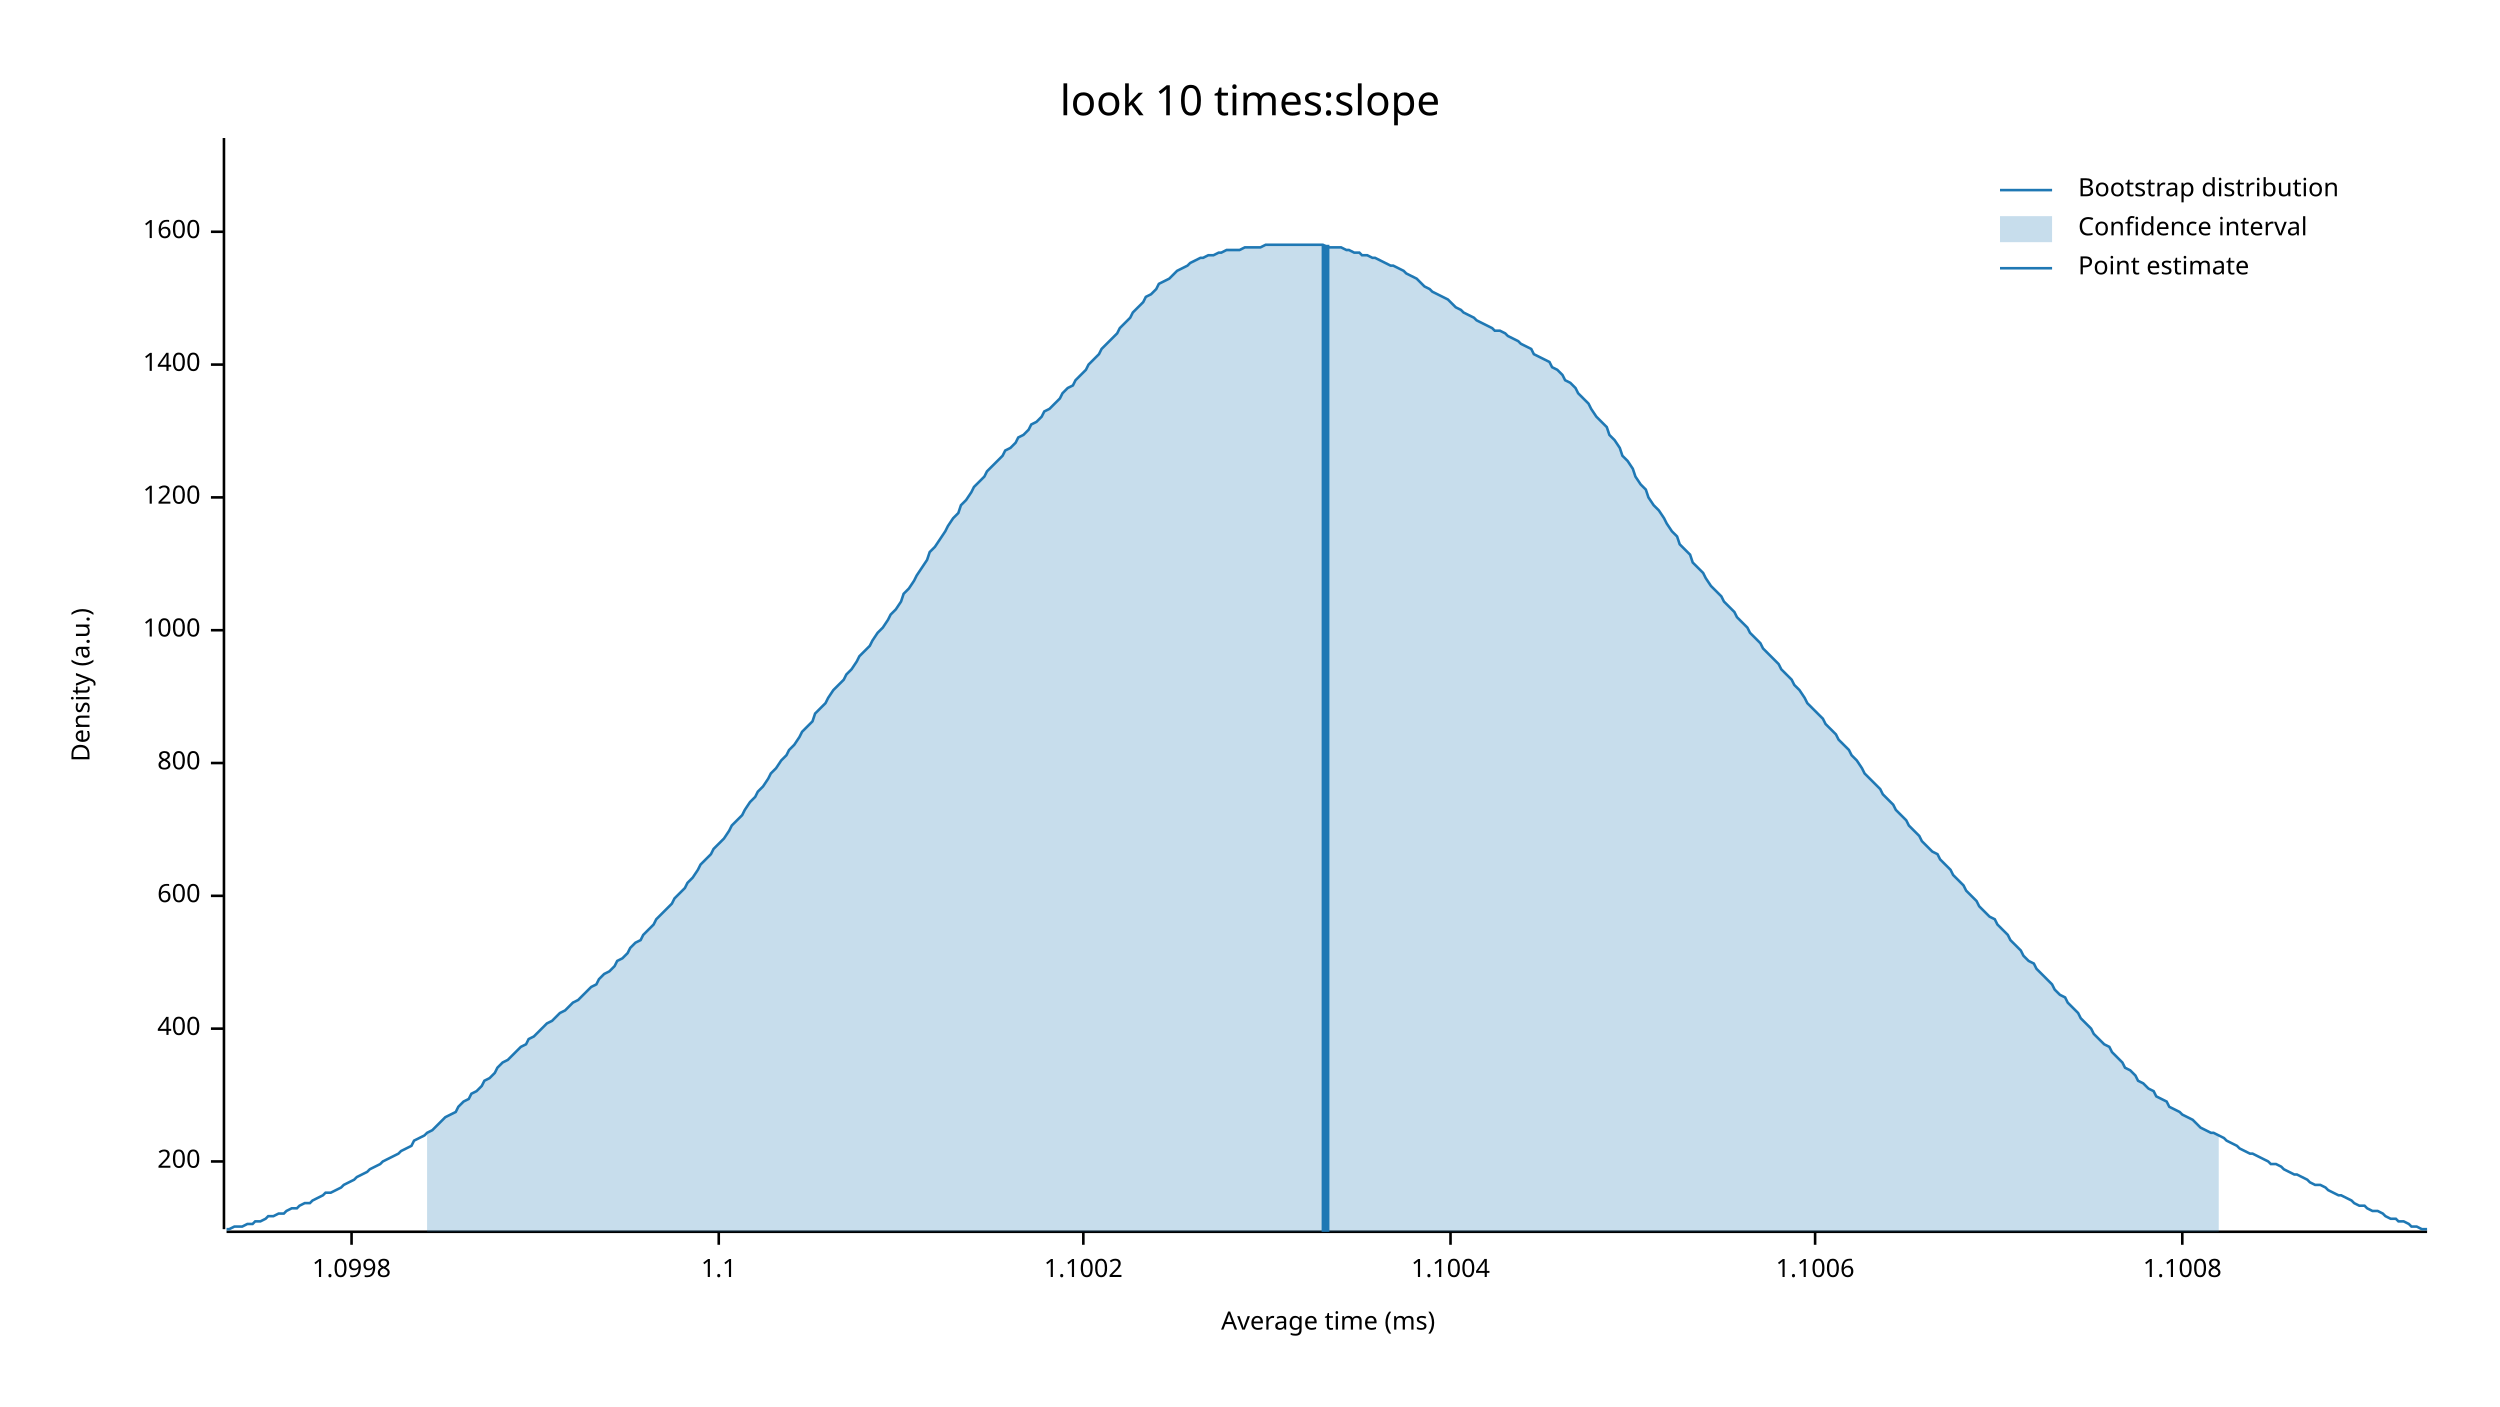
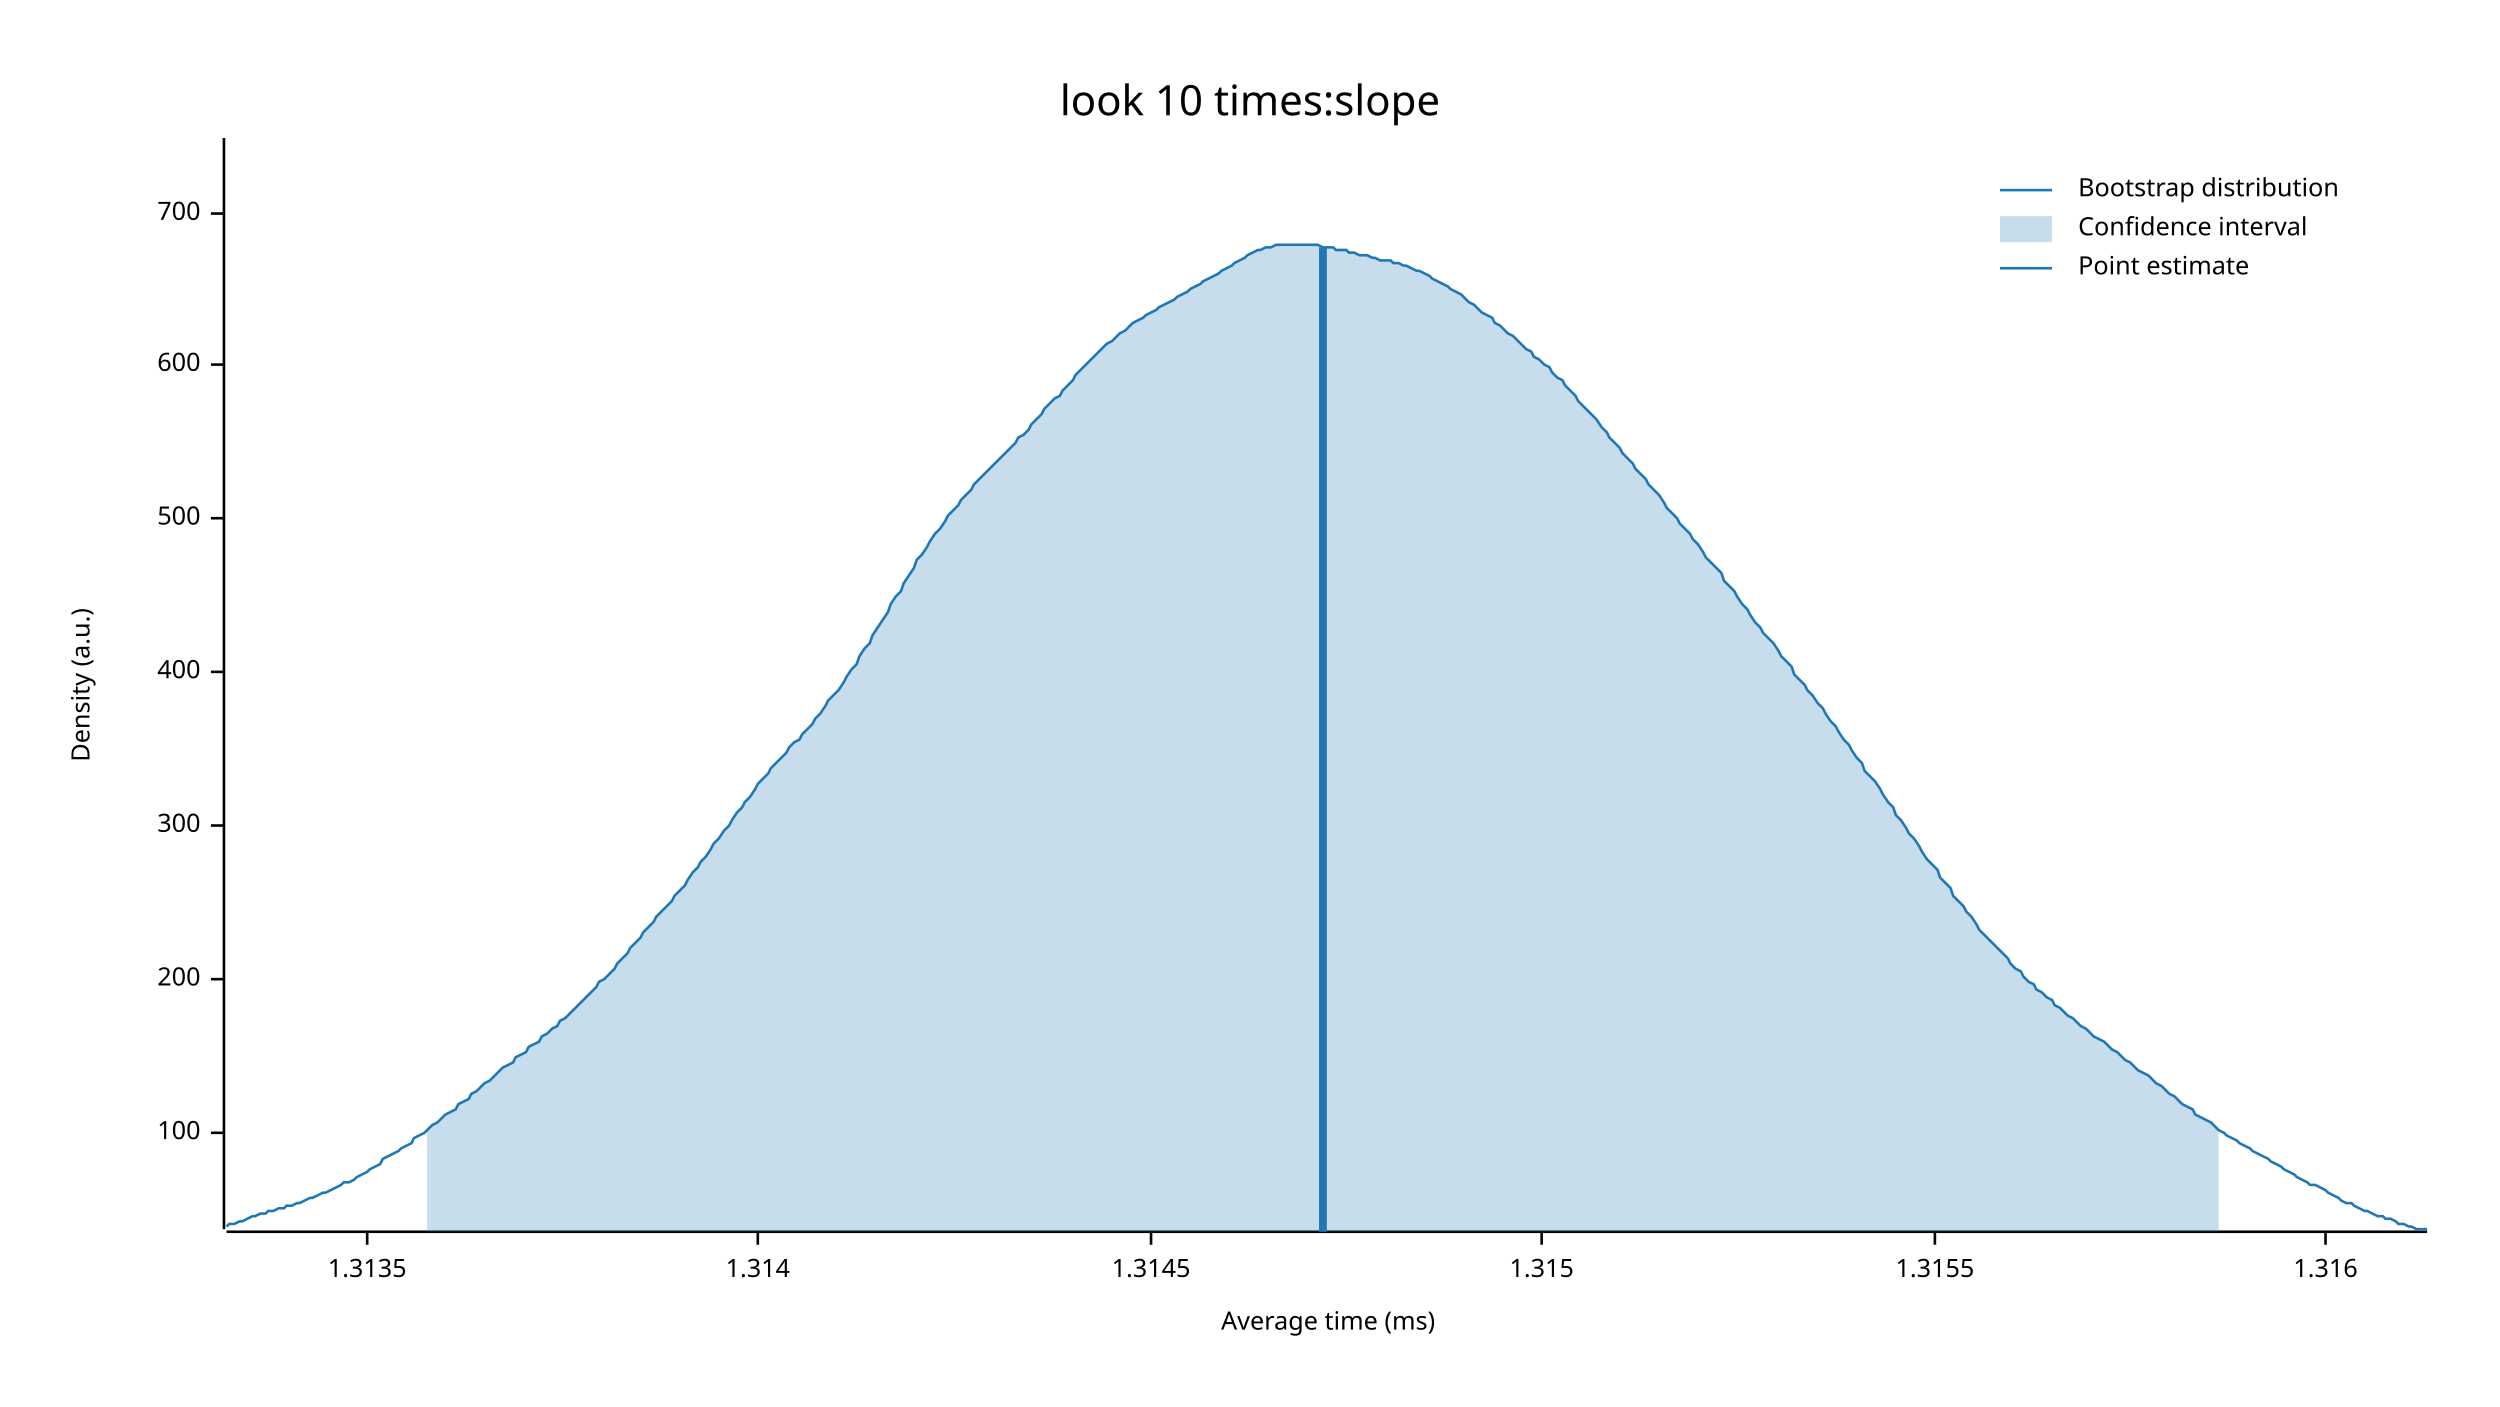
<svg xmlns="http://www.w3.org/2000/svg" width="960" height="540" viewBox="0 0 960 540">
  <text x="480" y="32" dy="0.76em" text-anchor="middle" font-family="sans-serif" font-size="16.129" opacity="1" fill="#000000">
look 10 times:slope
</text>
  <text x="27" y="263" dy="0.76em" text-anchor="middle" font-family="sans-serif" font-size="9.677" opacity="1" fill="#000000" transform="rotate(270, 27, 263)">
Density (a.u.)
</text>
  <text x="510" y="513" dy="-0.5ex" text-anchor="middle" font-family="sans-serif" font-size="9.677" opacity="1" fill="#000000">
Average time (ms)
</text>
  <polyline fill="none" opacity="1" stroke="#000000" stroke-width="1" points="86,53 86,472 " />
-   <text x="77" y="446" dy="0.5ex" text-anchor="end" font-family="sans-serif" font-size="9.677" opacity="1" fill="#000000">
+   <text x="77" y="435" dy="0.5ex" text-anchor="end" font-family="sans-serif" font-size="9.677" opacity="1" fill="#000000">
+ 100
+ </text>
+   <polyline fill="none" opacity="1" stroke="#000000" stroke-width="1" points="81,435 86,435 " />
+   <text x="77" y="376" dy="0.5ex" text-anchor="end" font-family="sans-serif" font-size="9.677" opacity="1" fill="#000000">
200
</text>
-   <polyline fill="none" opacity="1" stroke="#000000" stroke-width="1" points="81,446 86,446 " />
-   <text x="77" y="395" dy="0.5ex" text-anchor="end" font-family="sans-serif" font-size="9.677" opacity="1" fill="#000000">
+   <polyline fill="none" opacity="1" stroke="#000000" stroke-width="1" points="81,376 86,376 " />
+   <text x="77" y="317" dy="0.5ex" text-anchor="end" font-family="sans-serif" font-size="9.677" opacity="1" fill="#000000">
+ 300
+ </text>
+   <polyline fill="none" opacity="1" stroke="#000000" stroke-width="1" points="81,317 86,317 " />
+   <text x="77" y="258" dy="0.5ex" text-anchor="end" font-family="sans-serif" font-size="9.677" opacity="1" fill="#000000">
400
</text>
-   <polyline fill="none" opacity="1" stroke="#000000" stroke-width="1" points="81,395 86,395 " />
-   <text x="77" y="344" dy="0.5ex" text-anchor="end" font-family="sans-serif" font-size="9.677" opacity="1" fill="#000000">
+   <polyline fill="none" opacity="1" stroke="#000000" stroke-width="1" points="81,258 86,258 " />
+   <text x="77" y="199" dy="0.5ex" text-anchor="end" font-family="sans-serif" font-size="9.677" opacity="1" fill="#000000">
+ 500
+ </text>
+   <polyline fill="none" opacity="1" stroke="#000000" stroke-width="1" points="81,199 86,199 " />
+   <text x="77" y="140" dy="0.5ex" text-anchor="end" font-family="sans-serif" font-size="9.677" opacity="1" fill="#000000">
600
</text>
-   <polyline fill="none" opacity="1" stroke="#000000" stroke-width="1" points="81,344 86,344 " />
-   <text x="77" y="293" dy="0.5ex" text-anchor="end" font-family="sans-serif" font-size="9.677" opacity="1" fill="#000000">
- 800
+   <polyline fill="none" opacity="1" stroke="#000000" stroke-width="1" points="81,140 86,140 " />
+   <text x="77" y="82" dy="0.5ex" text-anchor="end" font-family="sans-serif" font-size="9.677" opacity="1" fill="#000000">
+ 700
</text>
-   <polyline fill="none" opacity="1" stroke="#000000" stroke-width="1" points="81,293 86,293 " />
-   <text x="77" y="242" dy="0.5ex" text-anchor="end" font-family="sans-serif" font-size="9.677" opacity="1" fill="#000000">
- 1000
+   <polyline fill="none" opacity="1" stroke="#000000" stroke-width="1" points="81,82 86,82 " />
+   <polyline fill="none" opacity="1" stroke="#000000" stroke-width="1" points="87,473 932,473 " />
+   <text x="141" y="483" dy="0.76em" text-anchor="middle" font-family="sans-serif" font-size="9.677" opacity="1" fill="#000000">
+ 1.3135
</text>
-   <polyline fill="none" opacity="1" stroke="#000000" stroke-width="1" points="81,242 86,242 " />
-   <text x="77" y="191" dy="0.5ex" text-anchor="end" font-family="sans-serif" font-size="9.677" opacity="1" fill="#000000">
- 1200
+   <polyline fill="none" opacity="1" stroke="#000000" stroke-width="1" points="141,473 141,478 " />
+   <text x="291" y="483" dy="0.76em" text-anchor="middle" font-family="sans-serif" font-size="9.677" opacity="1" fill="#000000">
+ 1.314
</text>
-   <polyline fill="none" opacity="1" stroke="#000000" stroke-width="1" points="81,191 86,191 " />
-   <text x="77" y="140" dy="0.5ex" text-anchor="end" font-family="sans-serif" font-size="9.677" opacity="1" fill="#000000">
- 1400
+   <polyline fill="none" opacity="1" stroke="#000000" stroke-width="1" points="291,473 291,478 " />
+   <text x="442" y="483" dy="0.76em" text-anchor="middle" font-family="sans-serif" font-size="9.677" opacity="1" fill="#000000">
+ 1.3145
</text>
-   <polyline fill="none" opacity="1" stroke="#000000" stroke-width="1" points="81,140 86,140 " />
-   <text x="77" y="89" dy="0.5ex" text-anchor="end" font-family="sans-serif" font-size="9.677" opacity="1" fill="#000000">
- 1600
+   <polyline fill="none" opacity="1" stroke="#000000" stroke-width="1" points="442,473 442,478 " />
+   <text x="592" y="483" dy="0.76em" text-anchor="middle" font-family="sans-serif" font-size="9.677" opacity="1" fill="#000000">
+ 1.315
</text>
-   <polyline fill="none" opacity="1" stroke="#000000" stroke-width="1" points="81,89 86,89 " />
-   <polyline fill="none" opacity="1" stroke="#000000" stroke-width="1" points="87,473 932,473 " />
-   <text x="135" y="483" dy="0.76em" text-anchor="middle" font-family="sans-serif" font-size="9.677" opacity="1" fill="#000000">
- 1.0998
+   <polyline fill="none" opacity="1" stroke="#000000" stroke-width="1" points="592,473 592,478 " />
+   <text x="743" y="483" dy="0.76em" text-anchor="middle" font-family="sans-serif" font-size="9.677" opacity="1" fill="#000000">
+ 1.3155
</text>
-   <polyline fill="none" opacity="1" stroke="#000000" stroke-width="1" points="135,473 135,478 " />
-   <text x="276" y="483" dy="0.76em" text-anchor="middle" font-family="sans-serif" font-size="9.677" opacity="1" fill="#000000">
- 1.1
+   <polyline fill="none" opacity="1" stroke="#000000" stroke-width="1" points="743,473 743,478 " />
+   <text x="893" y="483" dy="0.76em" text-anchor="middle" font-family="sans-serif" font-size="9.677" opacity="1" fill="#000000">
+ 1.316
</text>
-   <polyline fill="none" opacity="1" stroke="#000000" stroke-width="1" points="276,473 276,478 " />
-   <text x="416" y="483" dy="0.76em" text-anchor="middle" font-family="sans-serif" font-size="9.677" opacity="1" fill="#000000">
- 1.1002
- </text>
-   <polyline fill="none" opacity="1" stroke="#000000" stroke-width="1" points="416,473 416,478 " />
-   <text x="557" y="483" dy="0.76em" text-anchor="middle" font-family="sans-serif" font-size="9.677" opacity="1" fill="#000000">
- 1.1004
- </text>
-   <polyline fill="none" opacity="1" stroke="#000000" stroke-width="1" points="557,473 557,478 " />
-   <text x="697" y="483" dy="0.76em" text-anchor="middle" font-family="sans-serif" font-size="9.677" opacity="1" fill="#000000">
- 1.1006
- </text>
-   <polyline fill="none" opacity="1" stroke="#000000" stroke-width="1" points="697,473 697,478 " />
-   <text x="838" y="483" dy="0.76em" text-anchor="middle" font-family="sans-serif" font-size="9.677" opacity="1" fill="#000000">
- 1.1008
- </text>
-   <polyline fill="none" opacity="1" stroke="#000000" stroke-width="1" points="838,473 838,478 " />
-   <polyline fill="none" opacity="1" stroke="#1F78B4" stroke-width="1" points="87,472 88,472 90,471 92,471 93,471 95,470 97,470 98,469 100,469 102,468 103,467 105,467 107,466 109,466 110,465 112,464 114,464 115,463 117,462 119,462 120,461 122,460 124,459 125,458 127,458 129,457 131,456 132,455 134,454 136,453 137,452 139,451 141,450 142,449 144,448 146,447 147,446 149,445 151,444 153,443 154,442 156,441 158,440 159,438 161,437 163,436 164,435 166,434 168,432 169,431 171,429 173,428 175,427 176,425 178,423 180,422 181,420 183,419 185,417 186,415 188,414 190,412 191,410 193,408 195,407 197,405 198,404 200,402 202,401 203,399 205,398 207,396 208,395 210,393 212,392 214,390 215,389 217,388 219,386 220,385 222,384 224,382 225,381 227,379 229,378 230,376 232,374 234,373 236,371 237,369 239,368 241,366 242,364 244,362 246,361 247,359 249,357 251,355 252,353 254,351 256,349 258,347 259,345 261,343 263,341 264,339 266,337 268,334 269,332 271,330 273,328 274,326 276,324 278,322 280,319 281,317 283,315 285,313 286,311 288,308 290,306 291,304 293,302 295,299 296,297 298,295 300,292 302,290 303,288 305,286 307,283 308,281 310,279 312,277 313,274 315,272 317,270 318,268 320,265 322,263 324,261 325,259 327,257 329,254 330,252 332,250 334,248 335,246 337,243 339,241 341,238 342,236 344,234 346,231 347,228 349,226 351,223 352,221 354,218 356,215 357,212 359,210 361,207 363,204 364,202 366,199 368,197 369,194 371,192 373,189 374,187 376,185 378,183 379,181 381,179 383,177 385,175 386,173 388,172 390,170 391,168 393,167 395,165 396,163 398,162 400,160 401,158 403,157 405,155 407,153 408,151 410,149 412,148 413,146 415,144 417,142 418,140 420,138 422,136 423,134 425,132 427,130 429,128 430,126 432,124 434,122 435,120 437,118 439,116 440,114 442,113 444,111 445,109 447,108 449,107 451,105 452,104 454,103 456,102 457,101 459,100 461,99 462,99 464,98 466,98 468,97 469,97 471,96 473,96 474,96 476,96 478,95 479,95 481,95 483,95 484,95 486,94 488,94 490,94 491,94 493,94 495,94 496,94 498,94 500,94 501,94 503,94 505,94 506,94 508,94 510,95 512,95 513,95 515,95 517,96 518,96 520,97 522,97 523,98 525,98 527,99 528,99 530,100 532,101 534,102 535,102 537,103 539,104 540,105 542,106 544,107 545,108 547,110 549,111 550,112 552,113 554,114 556,115 557,116 559,118 561,119 562,120 564,121 566,122 567,123 569,124 571,125 573,126 574,127 576,127 578,128 579,129 581,130 583,131 584,132 586,133 588,134 589,136 591,137 593,138 595,139 596,141 598,142 600,144 601,146 603,147 605,149 606,151 608,153 610,155 611,157 613,160 615,162 617,164 618,167 620,169 622,172 623,175 625,177 627,180 628,183 630,186 632,188 633,191 635,194 637,196 639,199 640,201 642,204 644,206 645,209 647,211 649,213 650,216 652,218 654,220 655,222 657,225 659,227 661,229 662,231 664,233 666,235 667,237 669,239 671,241 672,243 674,245 676,247 677,249 679,251 681,253 683,255 684,257 686,259 688,261 689,263 691,265 693,268 694,270 696,272 698,274 700,276 701,278 703,280 705,282 706,284 708,286 710,288 711,290 713,292 715,295 716,297 718,299 720,301 722,303 723,305 725,307 727,309 728,311 730,313 732,315 733,317 735,319 737,321 738,323 740,325 742,327 744,328 745,330 747,332 749,334 750,336 752,338 754,340 755,342 757,344 759,346 760,348 762,350 764,352 766,353 767,355 769,357 771,359 772,361 774,363 776,365 777,367 779,369 781,370 782,372 784,374 786,376 788,378 789,380 791,382 793,383 794,385 796,387 798,389 799,391 801,393 803,395 804,397 806,399 808,401 810,402 811,404 813,406 815,408 816,410 818,411 820,413 821,415 823,416 825,418 827,419 828,421 830,422 832,423 833,425 835,426 837,427 838,428 840,429 842,430 843,431 845,433 847,434 849,435 850,435 852,436 854,437 855,438 857,439 859,440 860,441 862,442 864,443 865,443 867,444 869,445 871,446 872,447 874,447 876,448 877,449 879,450 881,451 882,451 884,452 886,453 887,454 889,455 891,455 893,456 894,457 896,458 898,459 899,459 901,460 903,461 904,462 906,463 908,463 909,464 911,465 913,465 915,466 916,467 918,468 920,468 921,469 923,469 925,470 926,471 928,471 930,472 932,472 " />
-   <polygon opacity="0.25" fill="#1F78B4" points="164,435 166,434 168,432 169,431 171,429 173,428 175,427 176,425 178,423 180,422 181,420 183,419 185,417 186,415 188,414 190,412 191,410 193,408 195,407 197,405 198,404 200,402 202,401 203,399 205,398 207,396 208,395 210,393 212,392 214,390 215,389 217,388 219,386 220,385 222,384 224,382 225,381 227,379 229,378 230,376 232,374 234,373 236,371 237,369 239,368 241,366 242,364 244,362 246,361 247,359 249,357 251,355 252,353 254,351 256,349 258,347 259,345 261,343 263,341 264,339 266,337 268,334 269,332 271,330 273,328 274,326 276,324 278,322 280,319 281,317 283,315 285,313 286,311 288,308 290,306 291,304 293,302 295,299 296,297 298,295 300,292 302,290 303,288 305,286 307,283 308,281 310,279 312,277 313,274 315,272 317,270 318,268 320,265 322,263 324,261 325,259 327,257 329,254 330,252 332,250 334,248 335,246 337,243 339,241 341,238 342,236 344,234 346,231 347,228 349,226 351,223 352,221 354,218 356,215 357,212 359,210 361,207 363,204 364,202 366,199 368,197 369,194 371,192 373,189 374,187 376,185 378,183 379,181 381,179 383,177 385,175 386,173 388,172 390,170 391,168 393,167 395,165 396,163 398,162 400,160 401,158 403,157 405,155 407,153 408,151 410,149 412,148 413,146 415,144 417,142 418,140 420,138 422,136 423,134 425,132 427,130 429,128 430,126 432,124 434,122 435,120 437,118 439,116 440,114 442,113 444,111 445,109 447,108 449,107 451,105 452,104 454,103 456,102 457,101 459,100 461,99 462,99 464,98 466,98 468,97 469,97 471,96 473,96 474,96 476,96 478,95 479,95 481,95 483,95 484,95 486,94 488,94 490,94 491,94 493,94 495,94 496,94 498,94 500,94 501,94 503,94 505,94 506,94 508,94 510,95 512,95 513,95 515,95 517,96 518,96 520,97 522,97 523,98 525,98 527,99 528,99 530,100 532,101 534,102 535,102 537,103 539,104 540,105 542,106 544,107 545,108 547,110 549,111 550,112 552,113 554,114 556,115 557,116 559,118 561,119 562,120 564,121 566,122 567,123 569,124 571,125 573,126 574,127 576,127 578,128 579,129 581,130 583,131 584,132 586,133 588,134 589,136 591,137 593,138 595,139 596,141 598,142 600,144 601,146 603,147 605,149 606,151 608,153 610,155 611,157 613,160 615,162 617,164 618,167 620,169 622,172 623,175 625,177 627,180 628,183 630,186 632,188 633,191 635,194 637,196 639,199 640,201 642,204 644,206 645,209 647,211 649,213 650,216 652,218 654,220 655,222 657,225 659,227 661,229 662,231 664,233 666,235 667,237 669,239 671,241 672,243 674,245 676,247 677,249 679,251 681,253 683,255 684,257 686,259 688,261 689,263 691,265 693,268 694,270 696,272 698,274 700,276 701,278 703,280 705,282 706,284 708,286 710,288 711,290 713,292 715,295 716,297 718,299 720,301 722,303 723,305 725,307 727,309 728,311 730,313 732,315 733,317 735,319 737,321 738,323 740,325 742,327 744,328 745,330 747,332 749,334 750,336 752,338 754,340 755,342 757,344 759,346 760,348 762,350 764,352 766,353 767,355 769,357 771,359 772,361 774,363 776,365 777,367 779,369 781,370 782,372 784,374 786,376 788,378 789,380 791,382 793,383 794,385 796,387 798,389 799,391 801,393 803,395 804,397 806,399 808,401 810,402 811,404 813,406 815,408 816,410 818,411 820,413 821,415 823,416 825,418 827,419 828,421 830,422 832,423 833,425 835,426 837,427 838,428 840,429 842,430 843,431 845,433 847,434 849,435 850,435 852,436 852,473 164,473 " />
-   <polyline fill="none" opacity="1" stroke="#1F78B4" stroke-width="3" points="509,473 509,94 " />
+   <polyline fill="none" opacity="1" stroke="#000000" stroke-width="1" points="893,473 893,478 " />
+   <polyline fill="none" opacity="1" stroke="#1F78B4" stroke-width="1" points="87,471 88,470 90,470 92,469 93,469 95,468 97,467 98,467 100,466 102,466 103,465 105,465 107,464 109,464 110,463 112,463 114,462 115,462 117,461 119,460 120,460 122,459 124,458 125,458 127,457 129,456 131,455 132,454 134,454 136,453 137,452 139,451 141,450 142,449 144,448 146,447 147,445 149,444 151,443 153,442 154,441 156,440 158,439 159,437 161,436 163,435 164,434 166,432 168,431 169,430 171,428 173,427 175,426 176,424 178,423 180,422 181,420 183,419 185,417 186,416 188,415 190,413 191,412 193,410 195,409 197,408 198,406 200,405 202,404 203,402 205,401 207,400 208,398 210,397 212,395 214,394 215,392 217,391 219,389 220,388 222,386 224,384 225,383 227,381 229,379 230,377 232,376 234,374 236,372 237,370 239,368 241,366 242,364 244,362 246,360 247,358 249,356 251,354 252,352 254,350 256,348 258,346 259,344 261,342 263,340 264,338 266,335 268,333 269,331 271,329 273,326 274,324 276,322 278,319 280,317 281,315 283,312 285,310 286,308 288,306 290,303 291,301 293,299 295,297 296,295 298,293 300,291 302,289 303,287 305,285 307,284 308,282 310,280 312,278 313,276 315,274 317,271 318,269 320,267 322,265 324,262 325,260 327,257 329,255 330,252 332,249 334,247 335,244 337,241 339,238 341,235 342,232 344,229 346,227 347,224 349,221 351,218 352,215 354,213 356,210 357,208 359,205 361,203 363,200 364,198 366,196 368,194 369,192 371,190 373,188 374,186 376,184 378,182 379,181 381,179 383,177 385,175 386,174 388,172 390,170 391,168 393,167 395,165 396,163 398,161 400,159 401,157 403,155 405,153 407,152 408,150 410,148 412,146 413,144 415,142 417,140 418,139 420,137 422,135 423,134 425,132 427,131 429,129 430,128 432,127 434,125 435,124 437,123 439,122 440,121 442,120 444,119 445,118 447,117 449,116 451,115 452,114 454,113 456,112 457,111 459,110 461,109 462,108 464,107 466,106 468,105 469,104 471,103 473,102 474,101 476,100 478,99 479,98 481,97 483,96 484,96 486,95 488,95 490,94 491,94 493,94 495,94 496,94 498,94 500,94 501,94 503,94 505,94 506,94 508,95 510,95 512,95 513,96 515,96 517,96 518,97 520,97 522,98 523,98 525,98 527,99 528,99 530,100 532,100 534,100 535,101 537,101 539,102 540,102 542,103 544,104 545,104 547,105 549,106 550,107 552,108 554,109 556,110 557,111 559,112 561,113 562,114 564,116 566,117 567,118 569,120 571,121 573,122 574,124 576,125 578,127 579,128 581,129 583,131 584,132 586,134 588,135 589,137 591,138 593,140 595,141 596,143 598,145 600,146 601,148 603,150 605,152 606,154 608,156 610,158 611,159 613,161 615,164 617,166 618,168 620,170 622,172 623,174 625,176 627,178 628,180 630,182 632,184 633,186 635,188 637,190 639,193 640,195 642,197 644,199 645,201 647,203 649,205 650,207 652,209 654,212 655,214 657,216 659,218 661,220 662,223 664,225 666,227 667,229 669,232 671,234 672,236 674,239 676,241 677,243 679,245 681,247 683,250 684,252 686,254 688,256 689,259 691,261 693,263 694,265 696,267 698,270 700,272 701,274 703,277 705,279 706,281 708,284 710,286 711,288 713,291 715,293 716,296 718,298 720,300 722,303 723,305 725,308 727,310 728,313 730,315 732,318 733,320 735,322 737,325 738,327 740,330 742,332 744,334 745,337 747,339 749,341 750,344 752,346 754,348 755,350 757,352 759,355 760,357 762,359 764,361 766,363 767,364 769,366 771,368 772,370 774,372 776,373 777,375 779,377 781,378 782,380 784,381 786,383 788,384 789,386 791,387 793,389 794,390 796,391 798,393 799,394 801,395 803,397 804,398 806,399 808,400 810,402 811,403 813,404 815,406 816,407 818,408 820,410 821,411 823,412 825,413 827,415 828,416 830,417 832,419 833,420 835,421 837,423 838,424 840,425 842,426 843,428 845,429 847,430 849,431 850,432 852,434 854,435 855,436 857,437 859,438 860,439 862,440 864,441 865,442 867,443 869,444 871,445 872,446 874,447 876,448 877,449 879,450 881,451 882,452 884,453 886,454 887,455 889,455 891,456 893,457 894,458 896,459 898,460 899,461 901,462 903,462 904,463 906,464 908,465 909,465 911,466 913,467 915,467 916,468 918,468 920,469 921,470 923,470 925,471 926,471 928,472 930,472 932,472 " />
+   <polygon opacity="0.25" fill="#1F78B4" points="164,434 166,432 168,431 169,430 171,428 173,427 175,426 176,424 178,423 180,422 181,420 183,419 185,417 186,416 188,415 190,413 191,412 193,410 195,409 197,408 198,406 200,405 202,404 203,402 205,401 207,400 208,398 210,397 212,395 214,394 215,392 217,391 219,389 220,388 222,386 224,384 225,383 227,381 229,379 230,377 232,376 234,374 236,372 237,370 239,368 241,366 242,364 244,362 246,360 247,358 249,356 251,354 252,352 254,350 256,348 258,346 259,344 261,342 263,340 264,338 266,335 268,333 269,331 271,329 273,326 274,324 276,322 278,319 280,317 281,315 283,312 285,310 286,308 288,306 290,303 291,301 293,299 295,297 296,295 298,293 300,291 302,289 303,287 305,285 307,284 308,282 310,280 312,278 313,276 315,274 317,271 318,269 320,267 322,265 324,262 325,260 327,257 329,255 330,252 332,249 334,247 335,244 337,241 339,238 341,235 342,232 344,229 346,227 347,224 349,221 351,218 352,215 354,213 356,210 357,208 359,205 361,203 363,200 364,198 366,196 368,194 369,192 371,190 373,188 374,186 376,184 378,182 379,181 381,179 383,177 385,175 386,174 388,172 390,170 391,168 393,167 395,165 396,163 398,161 400,159 401,157 403,155 405,153 407,152 408,150 410,148 412,146 413,144 415,142 417,140 418,139 420,137 422,135 423,134 425,132 427,131 429,129 430,128 432,127 434,125 435,124 437,123 439,122 440,121 442,120 444,119 445,118 447,117 449,116 451,115 452,114 454,113 456,112 457,111 459,110 461,109 462,108 464,107 466,106 468,105 469,104 471,103 473,102 474,101 476,100 478,99 479,98 481,97 483,96 484,96 486,95 488,95 490,94 491,94 493,94 495,94 496,94 498,94 500,94 501,94 503,94 505,94 506,94 508,95 510,95 512,95 513,96 515,96 517,96 518,97 520,97 522,98 523,98 525,98 527,99 528,99 530,100 532,100 534,100 535,101 537,101 539,102 540,102 542,103 544,104 545,104 547,105 549,106 550,107 552,108 554,109 556,110 557,111 559,112 561,113 562,114 564,116 566,117 567,118 569,120 571,121 573,122 574,124 576,125 578,127 579,128 581,129 583,131 584,132 586,134 588,135 589,137 591,138 593,140 595,141 596,143 598,145 600,146 601,148 603,150 605,152 606,154 608,156 610,158 611,159 613,161 615,164 617,166 618,168 620,170 622,172 623,174 625,176 627,178 628,180 630,182 632,184 633,186 635,188 637,190 639,193 640,195 642,197 644,199 645,201 647,203 649,205 650,207 652,209 654,212 655,214 657,216 659,218 661,220 662,223 664,225 666,227 667,229 669,232 671,234 672,236 674,239 676,241 677,243 679,245 681,247 683,250 684,252 686,254 688,256 689,259 691,261 693,263 694,265 696,267 698,270 700,272 701,274 703,277 705,279 706,281 708,284 710,286 711,288 713,291 715,293 716,296 718,298 720,300 722,303 723,305 725,308 727,310 728,313 730,315 732,318 733,320 735,322 737,325 738,327 740,330 742,332 744,334 745,337 747,339 749,341 750,344 752,346 754,348 755,350 757,352 759,355 760,357 762,359 764,361 766,363 767,364 769,366 771,368 772,370 774,372 776,373 777,375 779,377 781,378 782,380 784,381 786,383 788,384 789,386 791,387 793,389 794,390 796,391 798,393 799,394 801,395 803,397 804,398 806,399 808,400 810,402 811,403 813,404 815,406 816,407 818,408 820,410 821,411 823,412 825,413 827,415 828,416 830,417 832,419 833,420 835,421 837,423 838,424 840,425 842,426 843,428 845,429 847,430 849,431 850,432 852,434 852,473 164,473 " />
+   <polyline fill="none" opacity="1" stroke="#1F78B4" stroke-width="3" points="508,473 508,95 " />
  <text x="798" y="68" dy="0.76em" text-anchor="start" font-family="sans-serif" font-size="9.677" opacity="1" fill="#000000">
Bootstrap distribution
</text>
  <text x="798" y="83" dy="0.76em" text-anchor="start" font-family="sans-serif" font-size="9.677" opacity="1" fill="#000000">
Confidence interval
</text>
  <text x="798" y="98" dy="0.76em" text-anchor="start" font-family="sans-serif" font-size="9.677" opacity="1" fill="#000000">
Point estimate
</text>
  <polyline fill="none" opacity="1" stroke="#1F78B4" stroke-width="1" points="768,73 788,73 " />
  <rect x="768" y="83" width="20" height="10" opacity="0.25" fill="#1F78B4" stroke="none" />
  <polyline fill="none" opacity="1" stroke="#1F78B4" stroke-width="1" points="768,103 788,103 " />
</svg>
